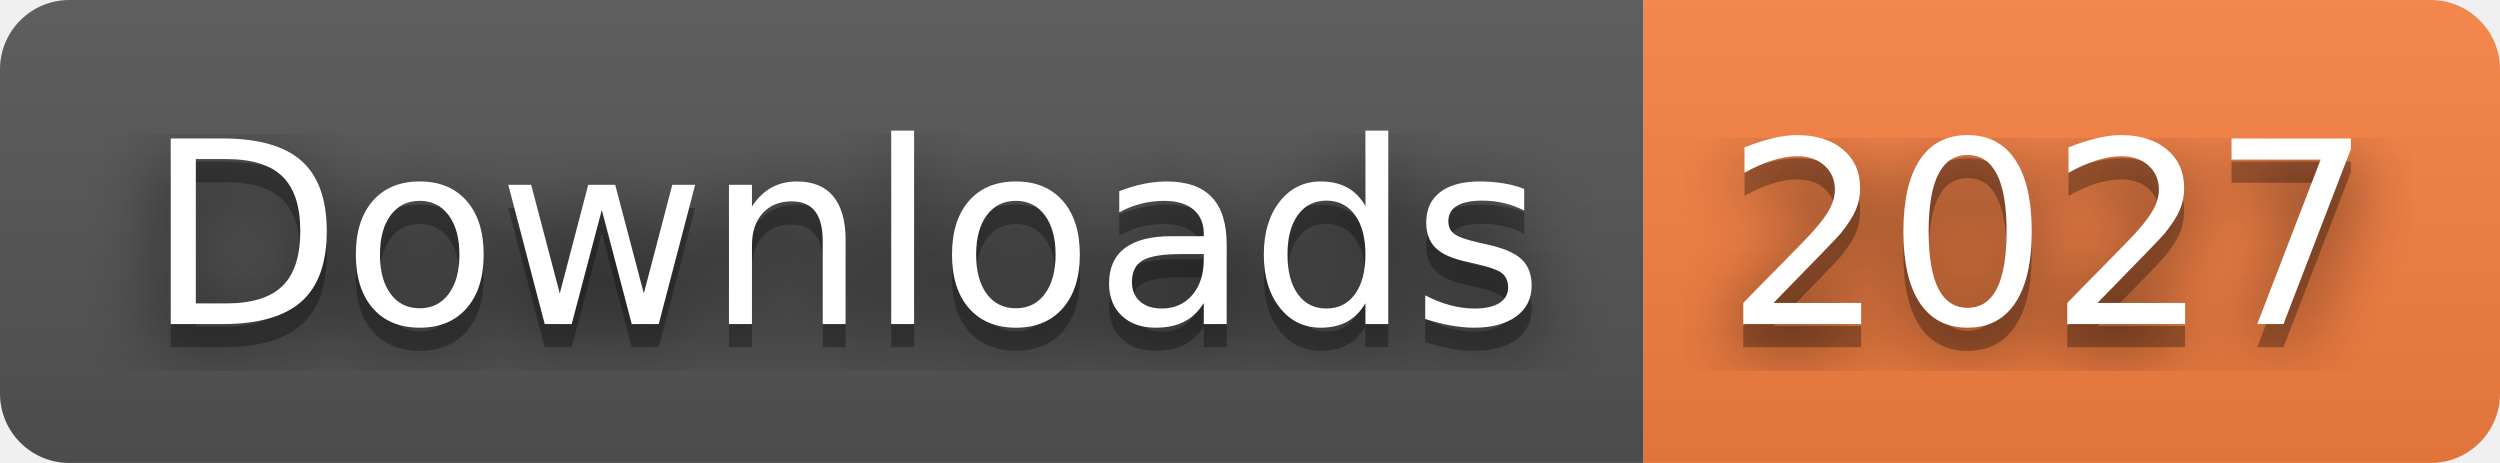
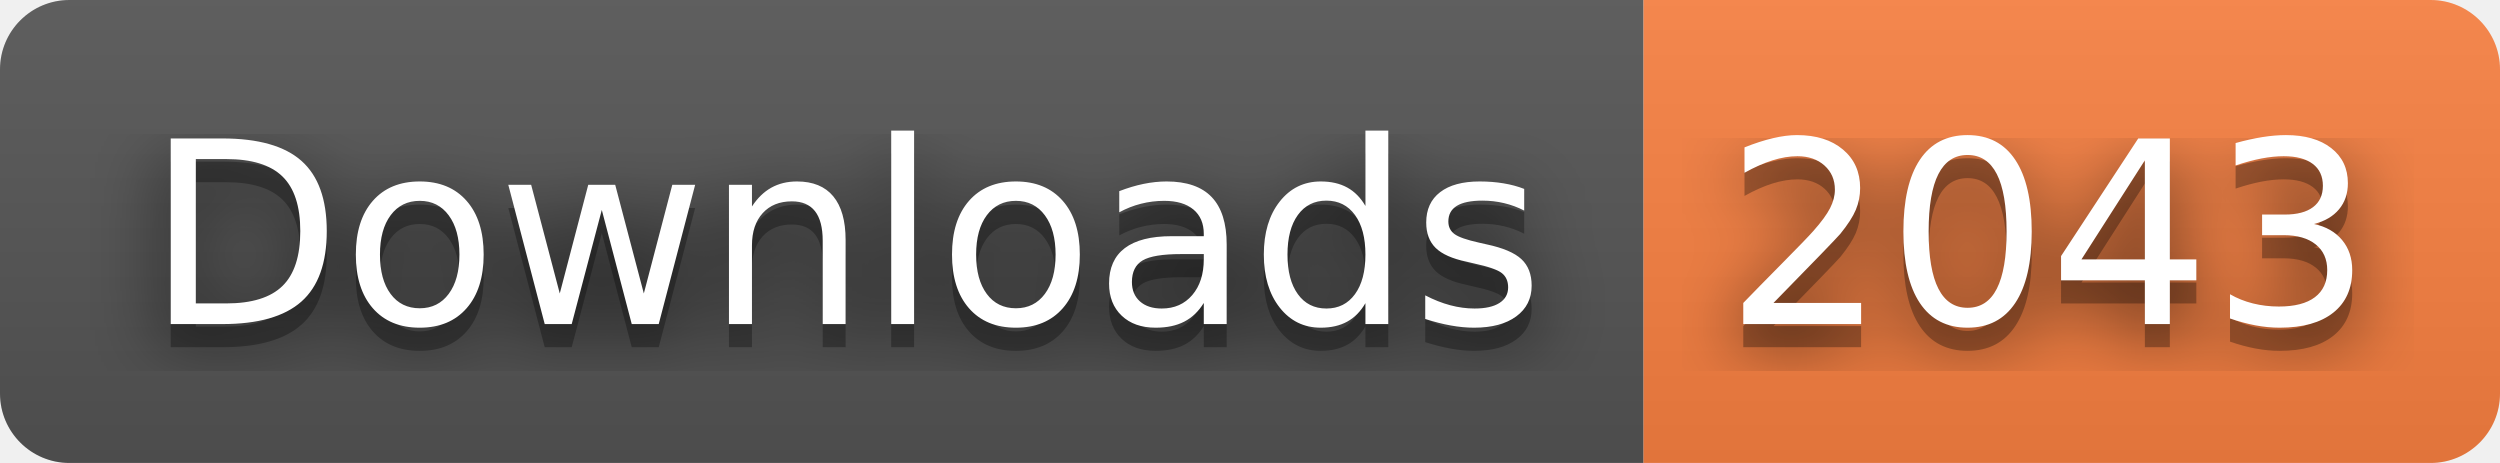
- <svg xmlns="http://www.w3.org/2000/svg" width="108" height="20" role="img" aria-label="Downloads: 2027">
+ <svg xmlns="http://www.w3.org/2000/svg" width="108" height="20" role="img" aria-label="Downloads: 2043">
  <filter id="blur">
    <feGaussianBlur stdDeviation="16" />
  </filter>
  <linearGradient id="s" x2="0" y2="100%">
    <stop offset="0" stop-color="#bbb" stop-opacity=".1" />
    <stop offset="1" stop-opacity=".1" />
  </linearGradient>
  <clipPath id="r">
    <rect width="108" height="20" rx="3" />
  </clipPath>
  <g clip-path="url(#r)">
    <rect width="71" height="20" fill="#555" />
    <rect x="71" width="37" height="20" fill="#fa8142" />
    <rect width="108" height="20" fill="url(#s)" />
  </g>
  <g fill="#fff" text-anchor="middle" font-family="Verdana,Geneva,DejaVu Sans,sans-serif" text-rendering="geometricPrecision" font-size="110">
    <g transform="scale(.1)">
      <g aria-hidden="true" fill="#010101">
        <text x="365" y="150" fill-opacity=".8" filter="url(#blur)" textLength="610">Downloads</text>
        <text x="365" y="150" fill-opacity=".3" textLength="610">Downloads</text>
      </g>
      <text x="365" y="140" textLength="610">Downloads</text>
    </g>
    <g transform="scale(.1)">
      <g aria-hidden="true" fill="#010101">
-         <text x="885" y="150" fill-opacity=".8" filter="url(#blur)" textLength="270">2027</text>
-         <text x="885" y="150" fill-opacity=".3" textLength="270">2027</text>
+         <text x="885" y="150" fill-opacity=".8" filter="url(#blur)" textLength="270">2043</text>
+         <text x="885" y="150" fill-opacity=".3" textLength="270">2043</text>
      </g>
-       <text x="885" y="140" textLength="270">2027</text>
+       <text x="885" y="140" textLength="270">2043</text>
    </g>
  </g>
</svg>
